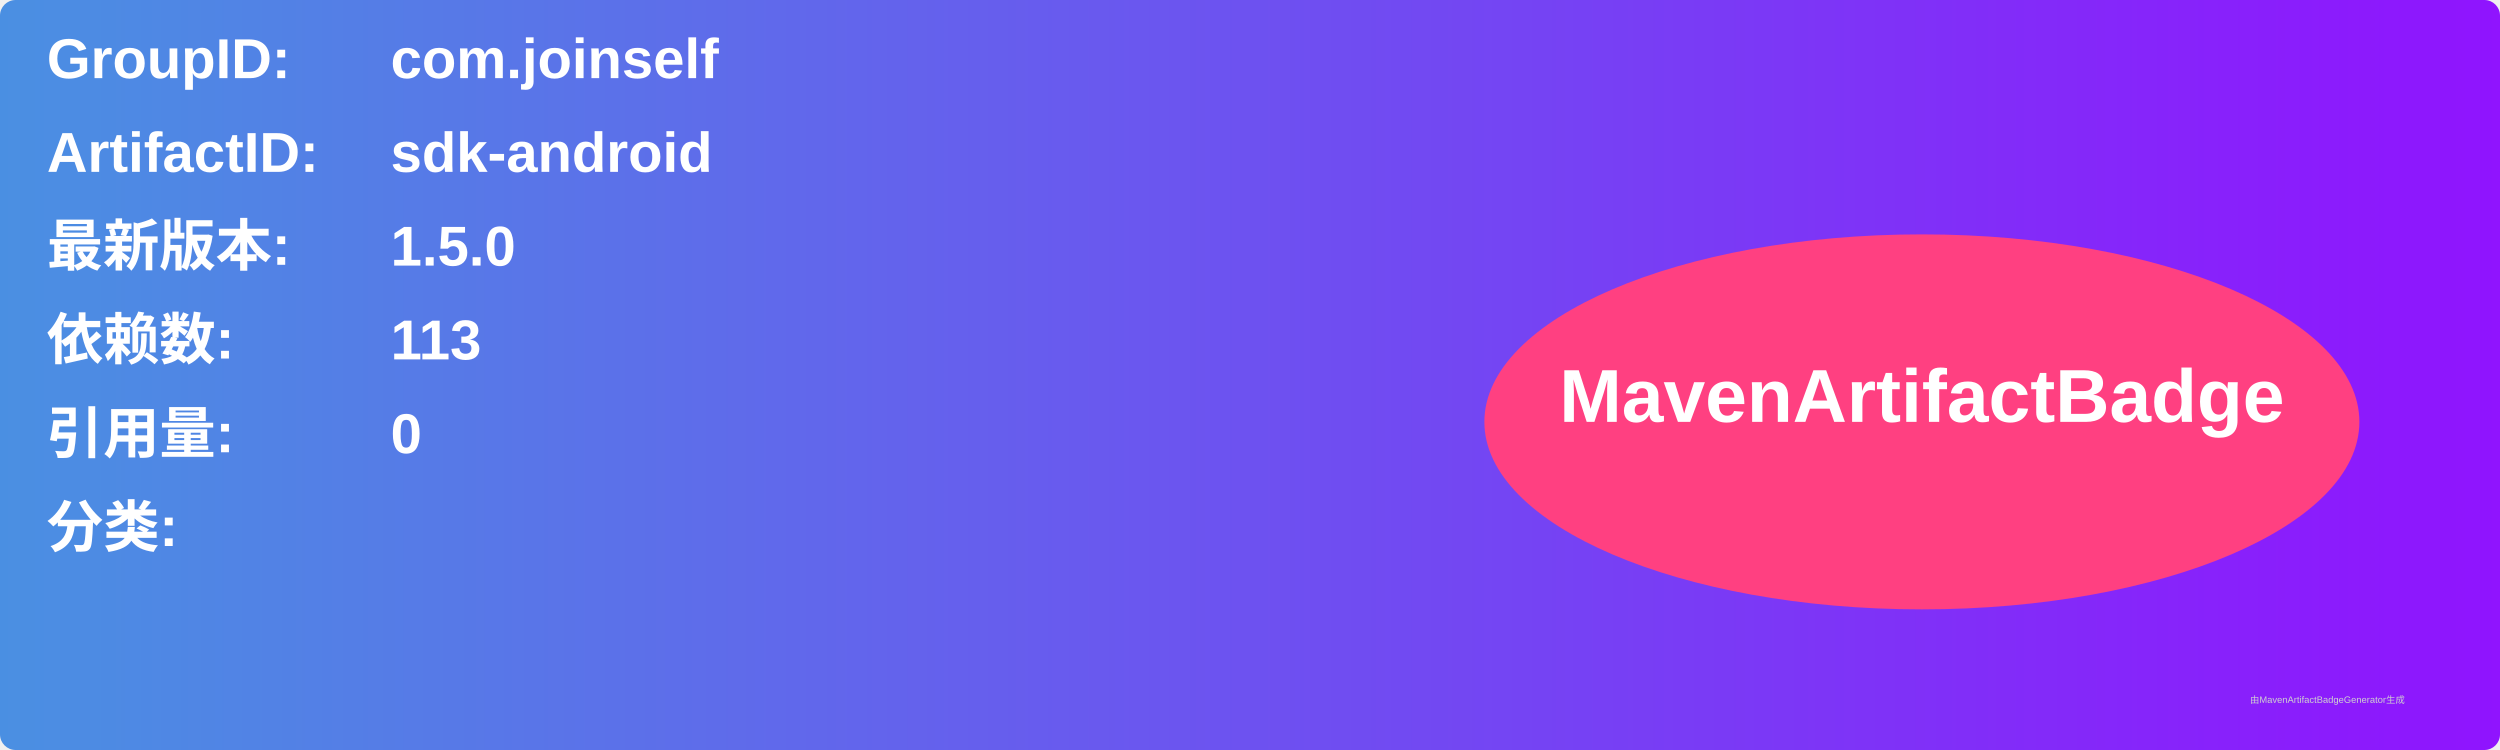
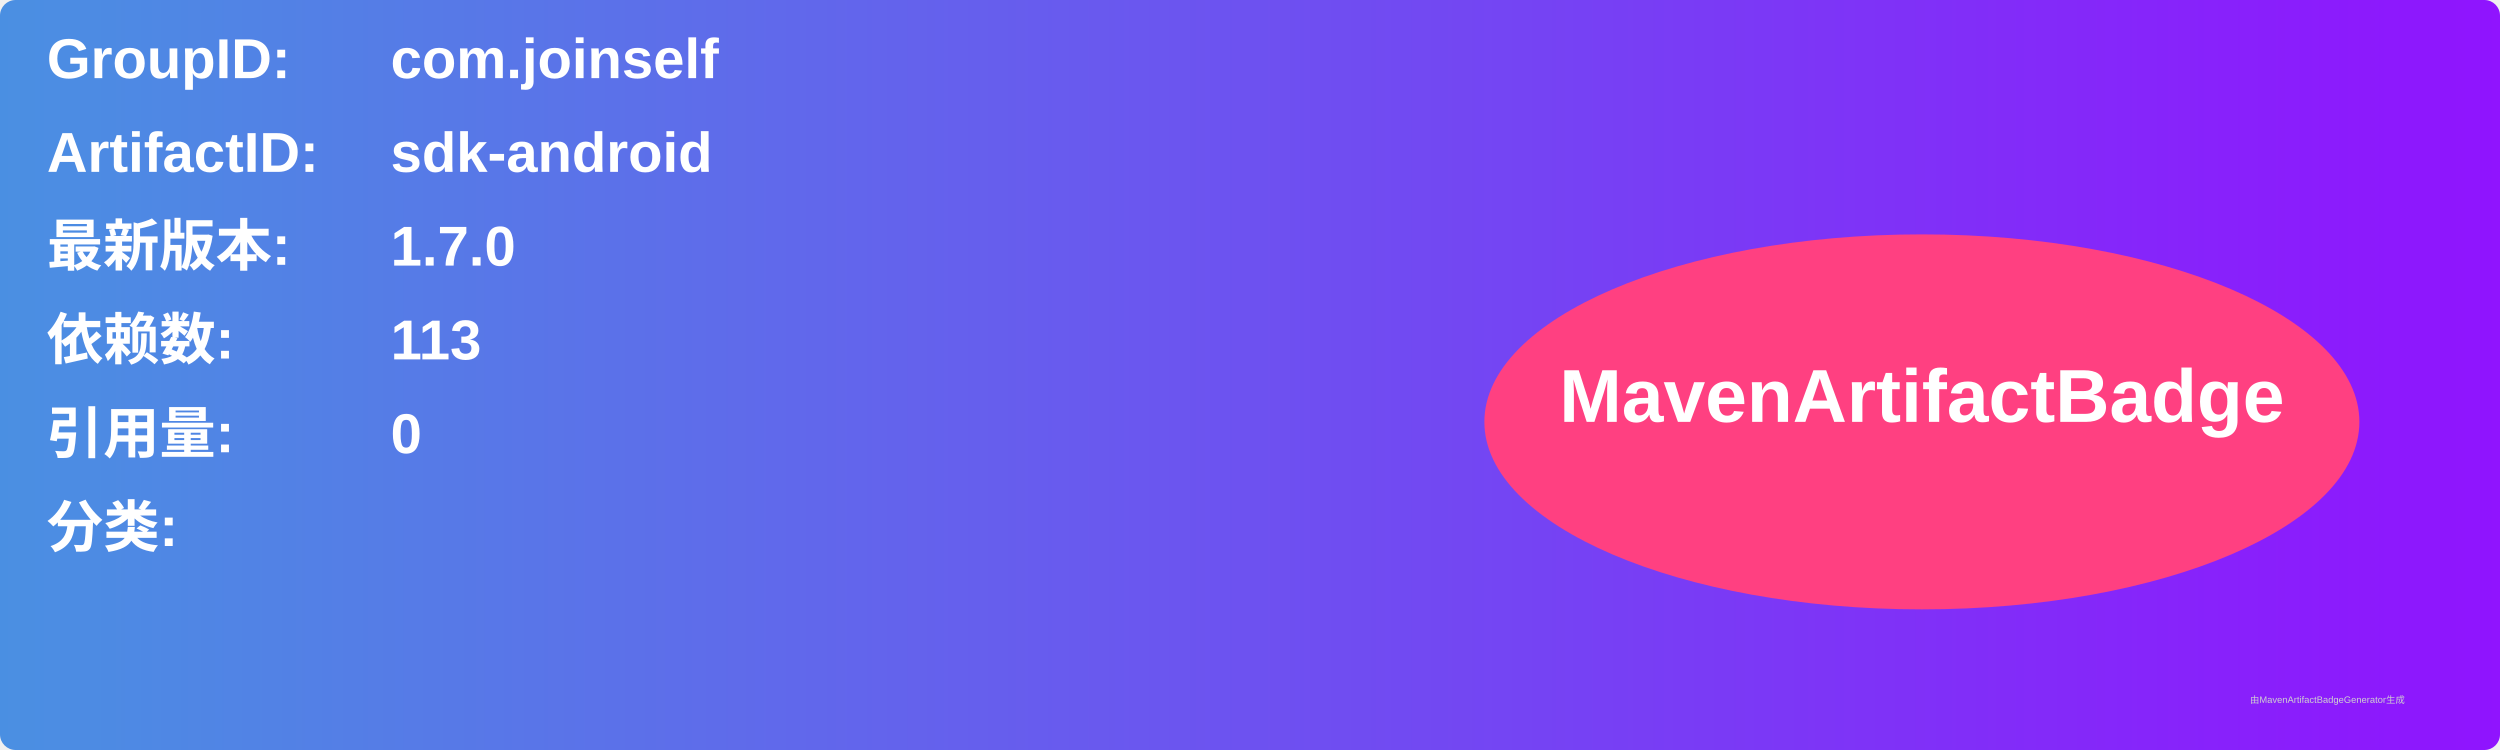
<svg xmlns="http://www.w3.org/2000/svg" width="800" height="240" viewBox="0 0 800 240">
  <linearGradient id="grad" x1="0%" y1="0%" x2="100%" y2="0%">
    <stop offset="0%" stop-color="#4a90e2" />
    <stop offset="100%" stop-color="#9013fe" />
  </linearGradient>
  <rect width="100%" height="100%" rx="5" ry="5" fill="url(#grad)" />
  <g transform="translate(15, 15)">
    <text x="0" y="10" font-family="Arial" font-size="18" fill="white" font-weight="bold" width="260">GroupID:</text>
    <text x="110" y="10" font-family="Arial" font-size="18" fill="white" font-weight="bold" width="460">com.joinself</text>
    <text x="0" y="40" font-family="Arial" font-size="18" fill="white" font-weight="bold" width="260">ArtifactID:</text>
    <text x="110" y="40" font-family="Arial" font-size="18" fill="white" font-weight="bold" width="460">sdk-android</text>
    <text x="0" y="70" font-family="Arial" font-size="18" fill="white" font-weight="bold">最新版本:</text>
    <text x="110" y="70" font-family="Arial" font-size="18" fill="white" font-weight="bold">
-       <tspan font-weight="bold">1.5.0</tspan>
+       <tspan font-weight="bold">1.7.0</tspan>
    </text>
    <text x="0" y="100" font-family="Arial" font-size="18" fill="white" font-weight="bold">依赖数: </text>
    <text x="110" y="100" font-family="Arial" font-size="18" fill="white">
      <tspan font-weight="bold">113</tspan>
    </text>
    <text x="0" y="130" font-family="Arial" font-size="18" fill="white" font-weight="bold">引用量: </text>
    <text x="110" y="130" font-family="Arial" font-size="18" fill="white">
      <tspan font-weight="bold">0</tspan>
    </text>
    <text x="0" y="160" font-family="Arial" font-size="18" fill="white" font-weight="bold">分类:</text>
    <text x="10" y="190" font-family="Arial" font-size="10" fill="white">
      <tspan font-weight="bold" />
    </text>
    <ellipse cx="600" cy="120" rx="140" ry="60" fill="#ff4081" />
    <text x="600" y="120" text-anchor="middle" font-family="Arial" font-size="24" fill="white" font-weight="bold">MavenArtifactBadge</text>
  </g>
  <text x="720" y="225" font-family="Arial" font-size="3" fill="#d0d0d0">由MavenArtifactBadgeGenerator生成</text>
</svg>
